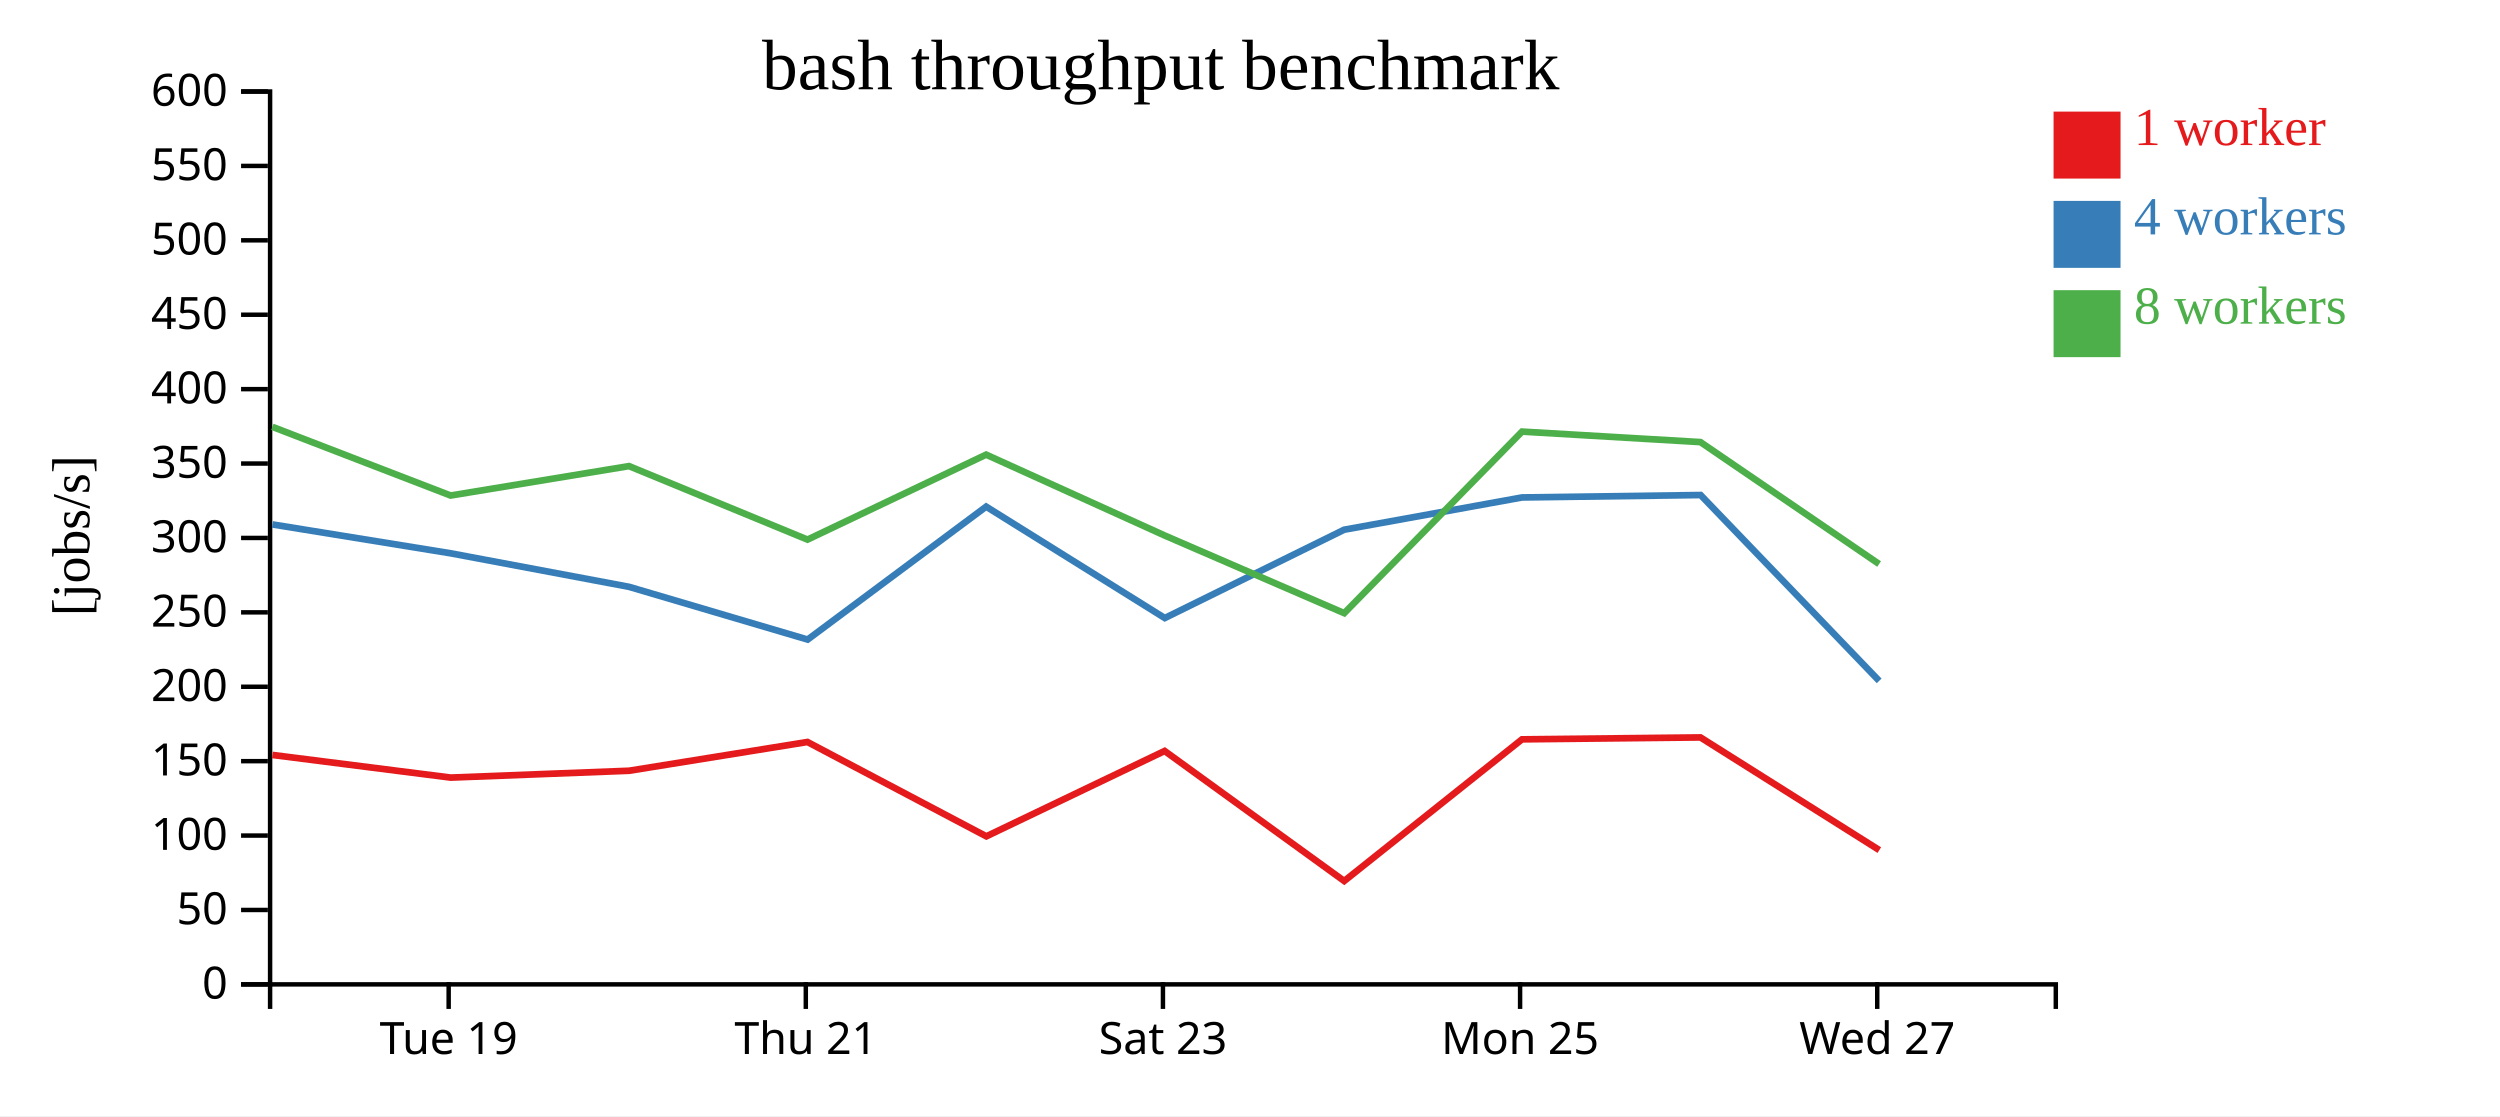
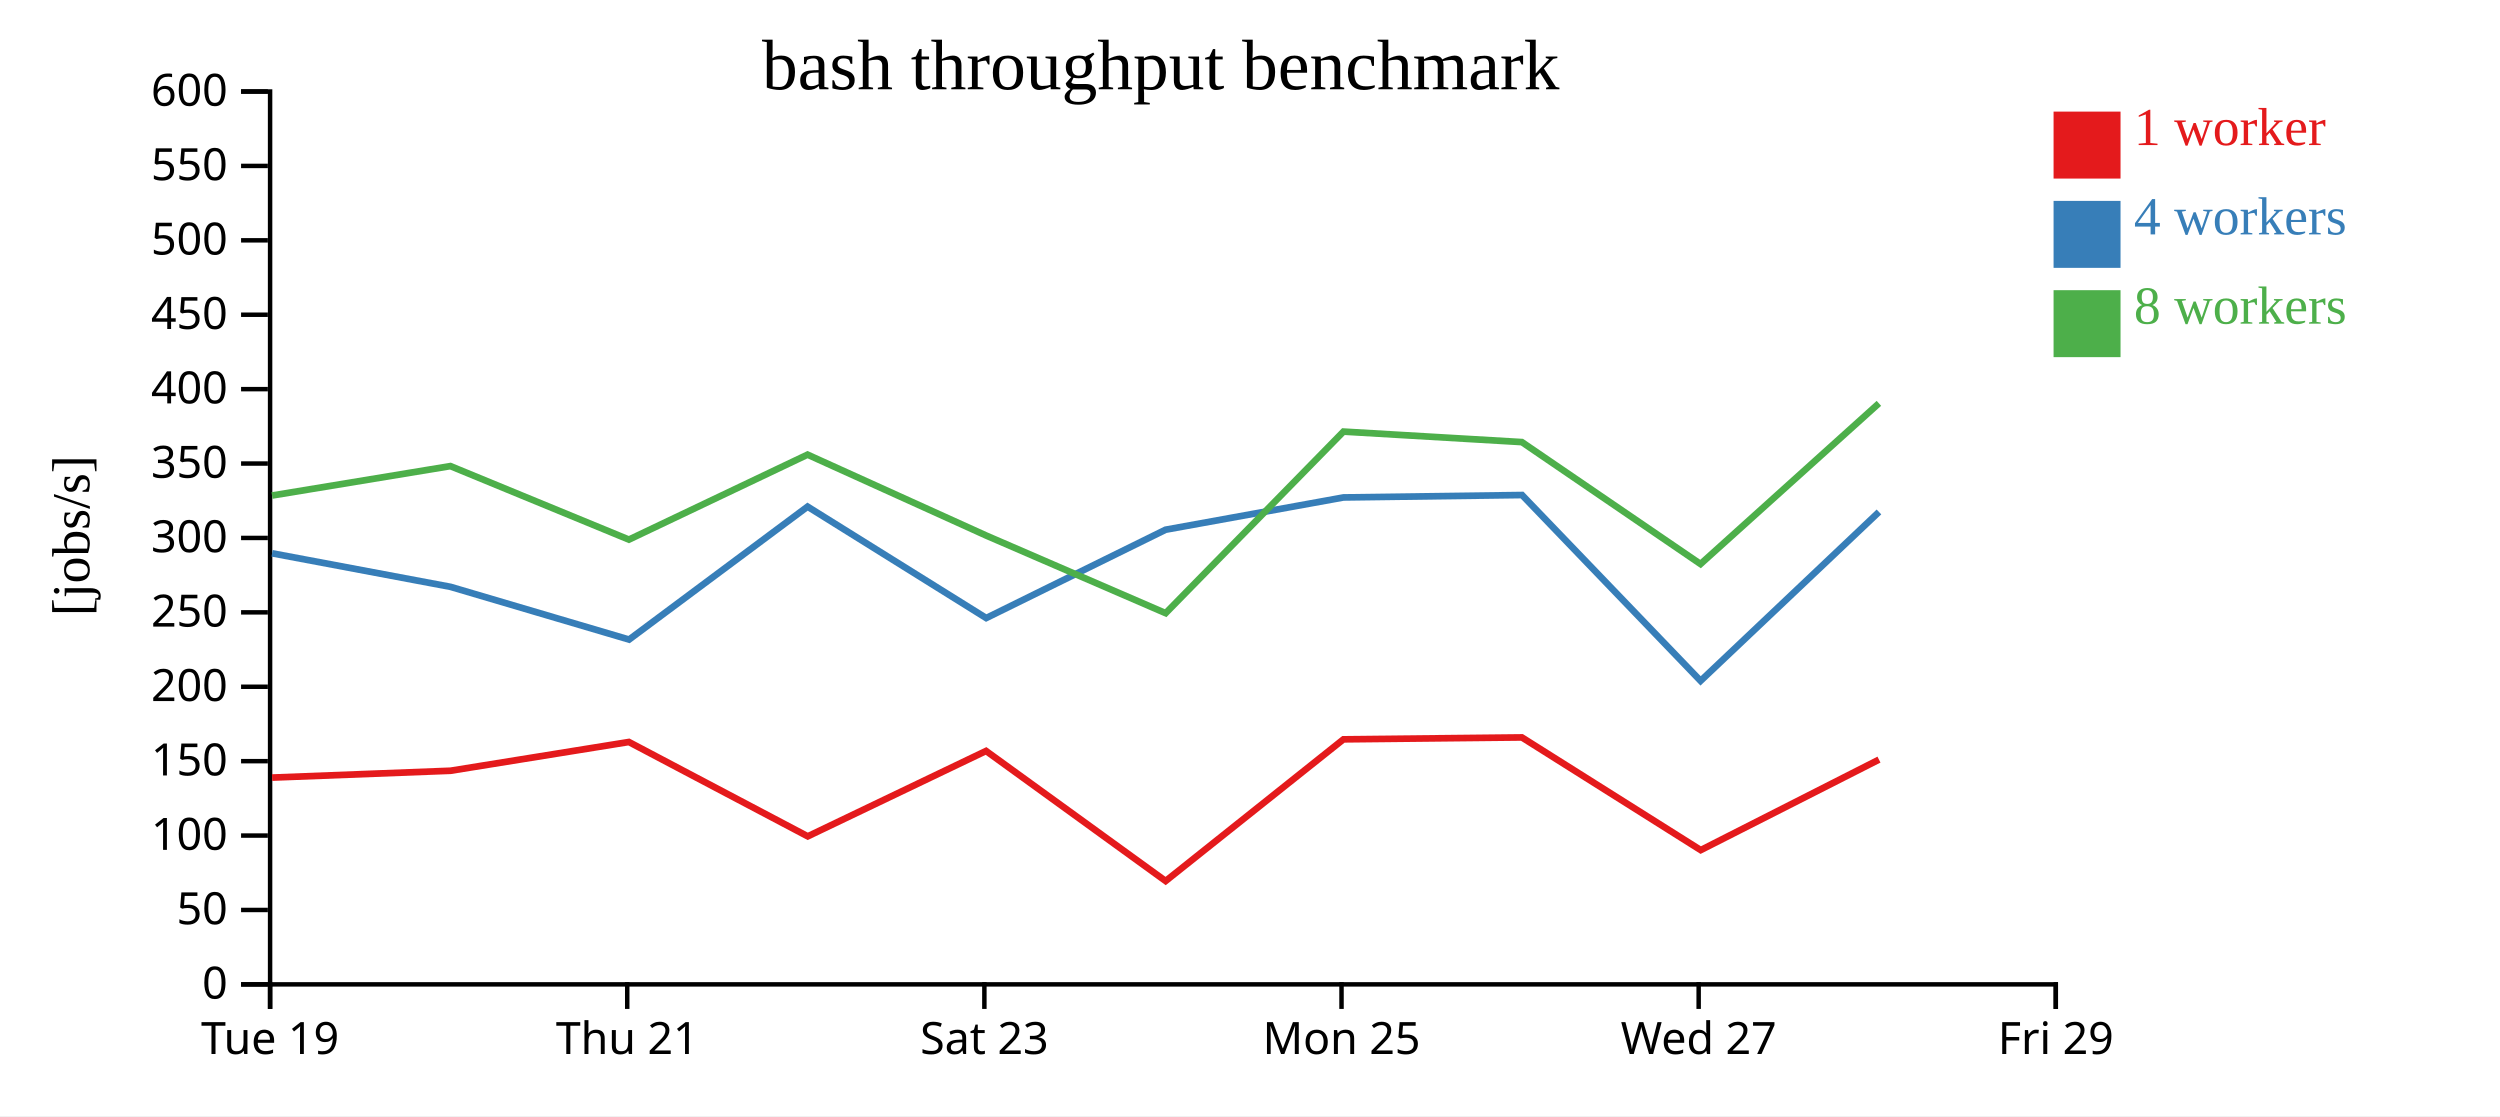
<svg xmlns="http://www.w3.org/2000/svg" width="560" height="250">
  <rect width="100%" height="100%" fill="white" />
  <g transform="translate(60,20)">
    <g transform="translate(0,200)" fill="none" font-size="10" font-family="sans-serif" text-anchor="middle">
      <path class="domain" stroke="currentColor" d="M0.5,6V0.5H400.5V6" />
-       <g class="tick" opacity="1" transform="translate(40.5,0)">
+       <g class="tick" opacity="1" transform="translate(0.5,0)">
        <line stroke="currentColor" y2="6" />
        <text fill="currentColor" y="9" dy="0.71em">Tue 19</text>
      </g>
-       <g class="tick" opacity="1" transform="translate(120.5,0)">
+       <g class="tick" opacity="1" transform="translate(80.5,0)">
        <line stroke="currentColor" y2="6" />
        <text fill="currentColor" y="9" dy="0.71em">Thu 21</text>
      </g>
-       <g class="tick" opacity="1" transform="translate(200.5,0)">
+       <g class="tick" opacity="1" transform="translate(160.5,0)">
        <line stroke="currentColor" y2="6" />
        <text fill="currentColor" y="9" dy="0.71em">Sat 23</text>
      </g>
-       <g class="tick" opacity="1" transform="translate(280.5,0)">
+       <g class="tick" opacity="1" transform="translate(240.5,0)">
        <line stroke="currentColor" y2="6" />
        <text fill="currentColor" y="9" dy="0.71em">Mon 25</text>
      </g>
-       <g class="tick" opacity="1" transform="translate(360.5,0)">
+       <g class="tick" opacity="1" transform="translate(320.5,0)">
        <line stroke="currentColor" y2="6" />
        <text fill="currentColor" y="9" dy="0.71em">Wed 27</text>
+       </g>
+       <g class="tick" opacity="1" transform="translate(400.5,0)">
+         <line stroke="currentColor" y2="6" />
+         <text fill="currentColor" y="9" dy="0.71em">Fri 29</text>
      </g>
    </g>
    <g fill="none" font-size="10" font-family="sans-serif" text-anchor="end">
      <path class="domain" stroke="currentColor" d="M-6,200.5H0.5V0.5H-6" />
      <g class="tick" opacity="1" transform="translate(0,200.5)">
        <line stroke="currentColor" x2="-6" />
        <text fill="currentColor" x="-9" dy="0.32em">0</text>
      </g>
      <g class="tick" opacity="1" transform="translate(0,183.8333)">
        <line stroke="currentColor" x2="-6" />
        <text fill="currentColor" x="-9" dy="0.32em">50</text>
      </g>
      <g class="tick" opacity="1" transform="translate(0,167.1667)">
        <line stroke="currentColor" x2="-6" />
        <text fill="currentColor" x="-9" dy="0.32em">100</text>
      </g>
      <g class="tick" opacity="1" transform="translate(0,150.5)">
        <line stroke="currentColor" x2="-6" />
        <text fill="currentColor" x="-9" dy="0.32em">150</text>
      </g>
      <g class="tick" opacity="1" transform="translate(0,133.8333)">
        <line stroke="currentColor" x2="-6" />
        <text fill="currentColor" x="-9" dy="0.32em">200</text>
      </g>
      <g class="tick" opacity="1" transform="translate(0,117.1667)">
        <line stroke="currentColor" x2="-6" />
        <text fill="currentColor" x="-9" dy="0.32em">250</text>
      </g>
      <g class="tick" opacity="1" transform="translate(0,100.5)">
        <line stroke="currentColor" x2="-6" />
        <text fill="currentColor" x="-9" dy="0.32em">300</text>
      </g>
      <g class="tick" opacity="1" transform="translate(0,83.83333)">
        <line stroke="currentColor" x2="-6" />
        <text fill="currentColor" x="-9" dy="0.32em">350</text>
      </g>
      <g class="tick" opacity="1" transform="translate(0,67.16667)">
        <line stroke="currentColor" x2="-6" />
        <text fill="currentColor" x="-9" dy="0.32em">400</text>
      </g>
      <g class="tick" opacity="1" transform="translate(0,50.5)">
        <line stroke="currentColor" x2="-6" />
        <text fill="currentColor" x="-9" dy="0.32em">450</text>
      </g>
      <g class="tick" opacity="1" transform="translate(0,33.83333)">
        <line stroke="currentColor" x2="-6" />
        <text fill="currentColor" x="-9" dy="0.32em">500</text>
      </g>
      <g class="tick" opacity="1" transform="translate(0,17.16667)">
        <line stroke="currentColor" x2="-6" />
        <text fill="currentColor" x="-9" dy="0.32em">550</text>
      </g>
      <g class="tick" opacity="1" transform="translate(0,0.5)">
        <line stroke="currentColor" x2="-6" />
        <text fill="currentColor" x="-9" dy="0.32em">600</text>
      </g>
    </g>
    <text text-anchor="middle" style="font-size: 12px" transform="rotate(-90)" y="-40" x="-100">[jobs/s]</text>
    <text text-anchor="middle" style="font-size: 16px" y="0" x="200">bash throughput benchmark</text>
-     <path class="line" fill="none" stroke="#e41a1c" stroke-width="1.5" d="M1.02,149.109L40.95,154.181L80.914,152.648L120.868,146.206L160.937,167.339L200.873,148.216L241.102,177.347L280.934,145.609L320.909,145.184L360.965,170.422" />
-     <path class="line" fill="none" stroke="#377eb8" stroke-width="1.5" d="M1.021,97.473L40.951,103.943L80.927,111.457L120.909,123.263L160.897,93.487L200.91,118.441L241.089,98.657L280.938,91.428L320.937,90.889L360.93,132.515" />
-     <path class="line" fill="none" stroke="#4daf4a" stroke-width="1.5" d="M1.011,75.614L40.933,90.996L80.891,84.406L120.878,100.872L160.889,81.839L200.888,99.955L241.105,117.349L280.933,76.68L320.897,79.03L360.918,106.341" />
+     <path class="line" fill="none" stroke="#e41a1c" stroke-width="1.5" d="M0.95,154.181L40.914,152.648L80.868,146.206L120.937,167.339L160.873,148.216L201.102,177.347L240.934,145.609L280.909,145.184L320.965,170.422L360.89,150.152" />
+     <path class="line" fill="none" stroke="#377eb8" stroke-width="1.5" d="M0.951,103.943L40.927,111.457L80.909,123.263L120.897,93.487L160.91,118.441L201.089,98.657L240.938,91.428L280.937,90.889L320.93,132.515L360.887,94.676" />
+     <path class="line" fill="none" stroke="#4daf4a" stroke-width="1.5" d="M0.933,90.996L40.891,84.406L80.878,100.872L120.889,81.839L160.888,99.955L201.105,117.349L240.933,76.68L280.897,79.03L320.918,106.341L360.872,70.349" />
    <rect class="dot" x="400" y="5" width="15" height="15" style="fill: #e41a1c;" />
    <rect class="dot" x="400" y="25" width="15" height="15" style="fill: #377eb8;" />
    <rect class="dot" x="400" y="45" width="15" height="15" style="fill: #4daf4a;" />
    <text class="label" x="418" y="12.5" style="fill: #e41a1c; alignment-baseline: middle;" text-anchor="left">1 worker</text>
    <text class="label" x="418" y="32.5" style="fill: #377eb8; alignment-baseline: middle;" text-anchor="left">4 workers</text>
    <text class="label" x="418" y="52.5" style="fill: #4daf4a; alignment-baseline: middle;" text-anchor="left">8 workers</text>
  </g>
</svg>
